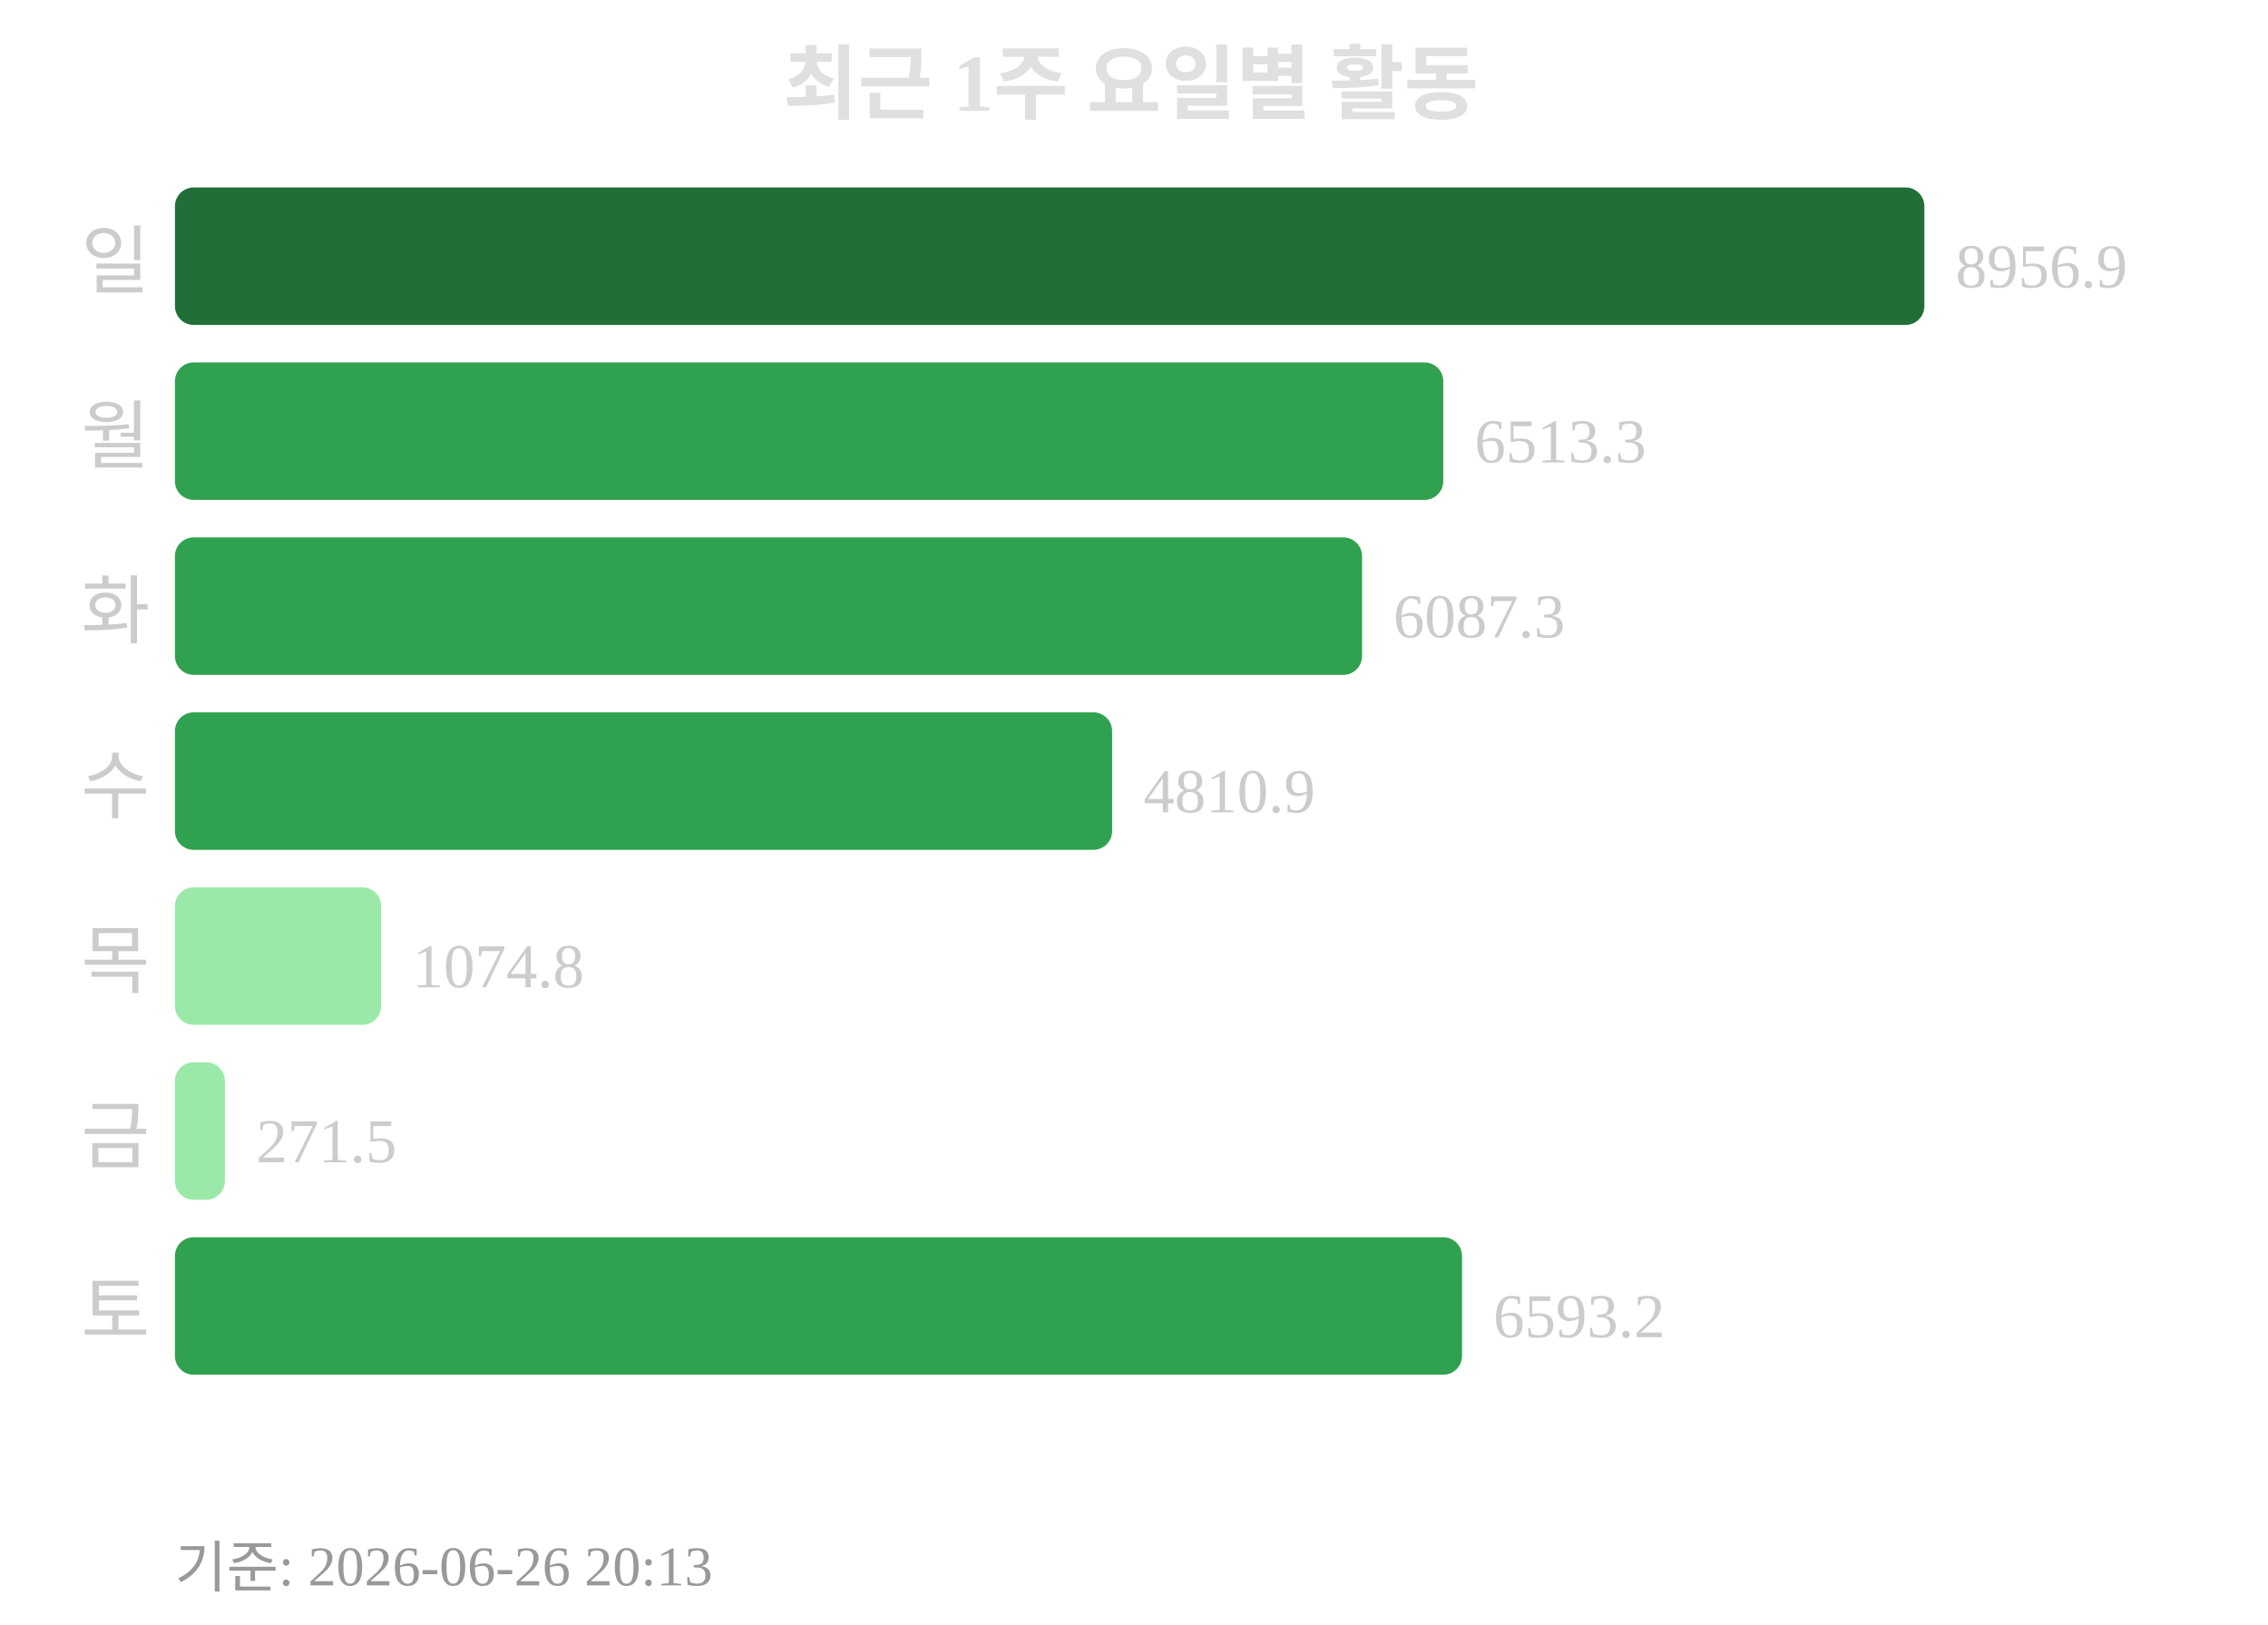
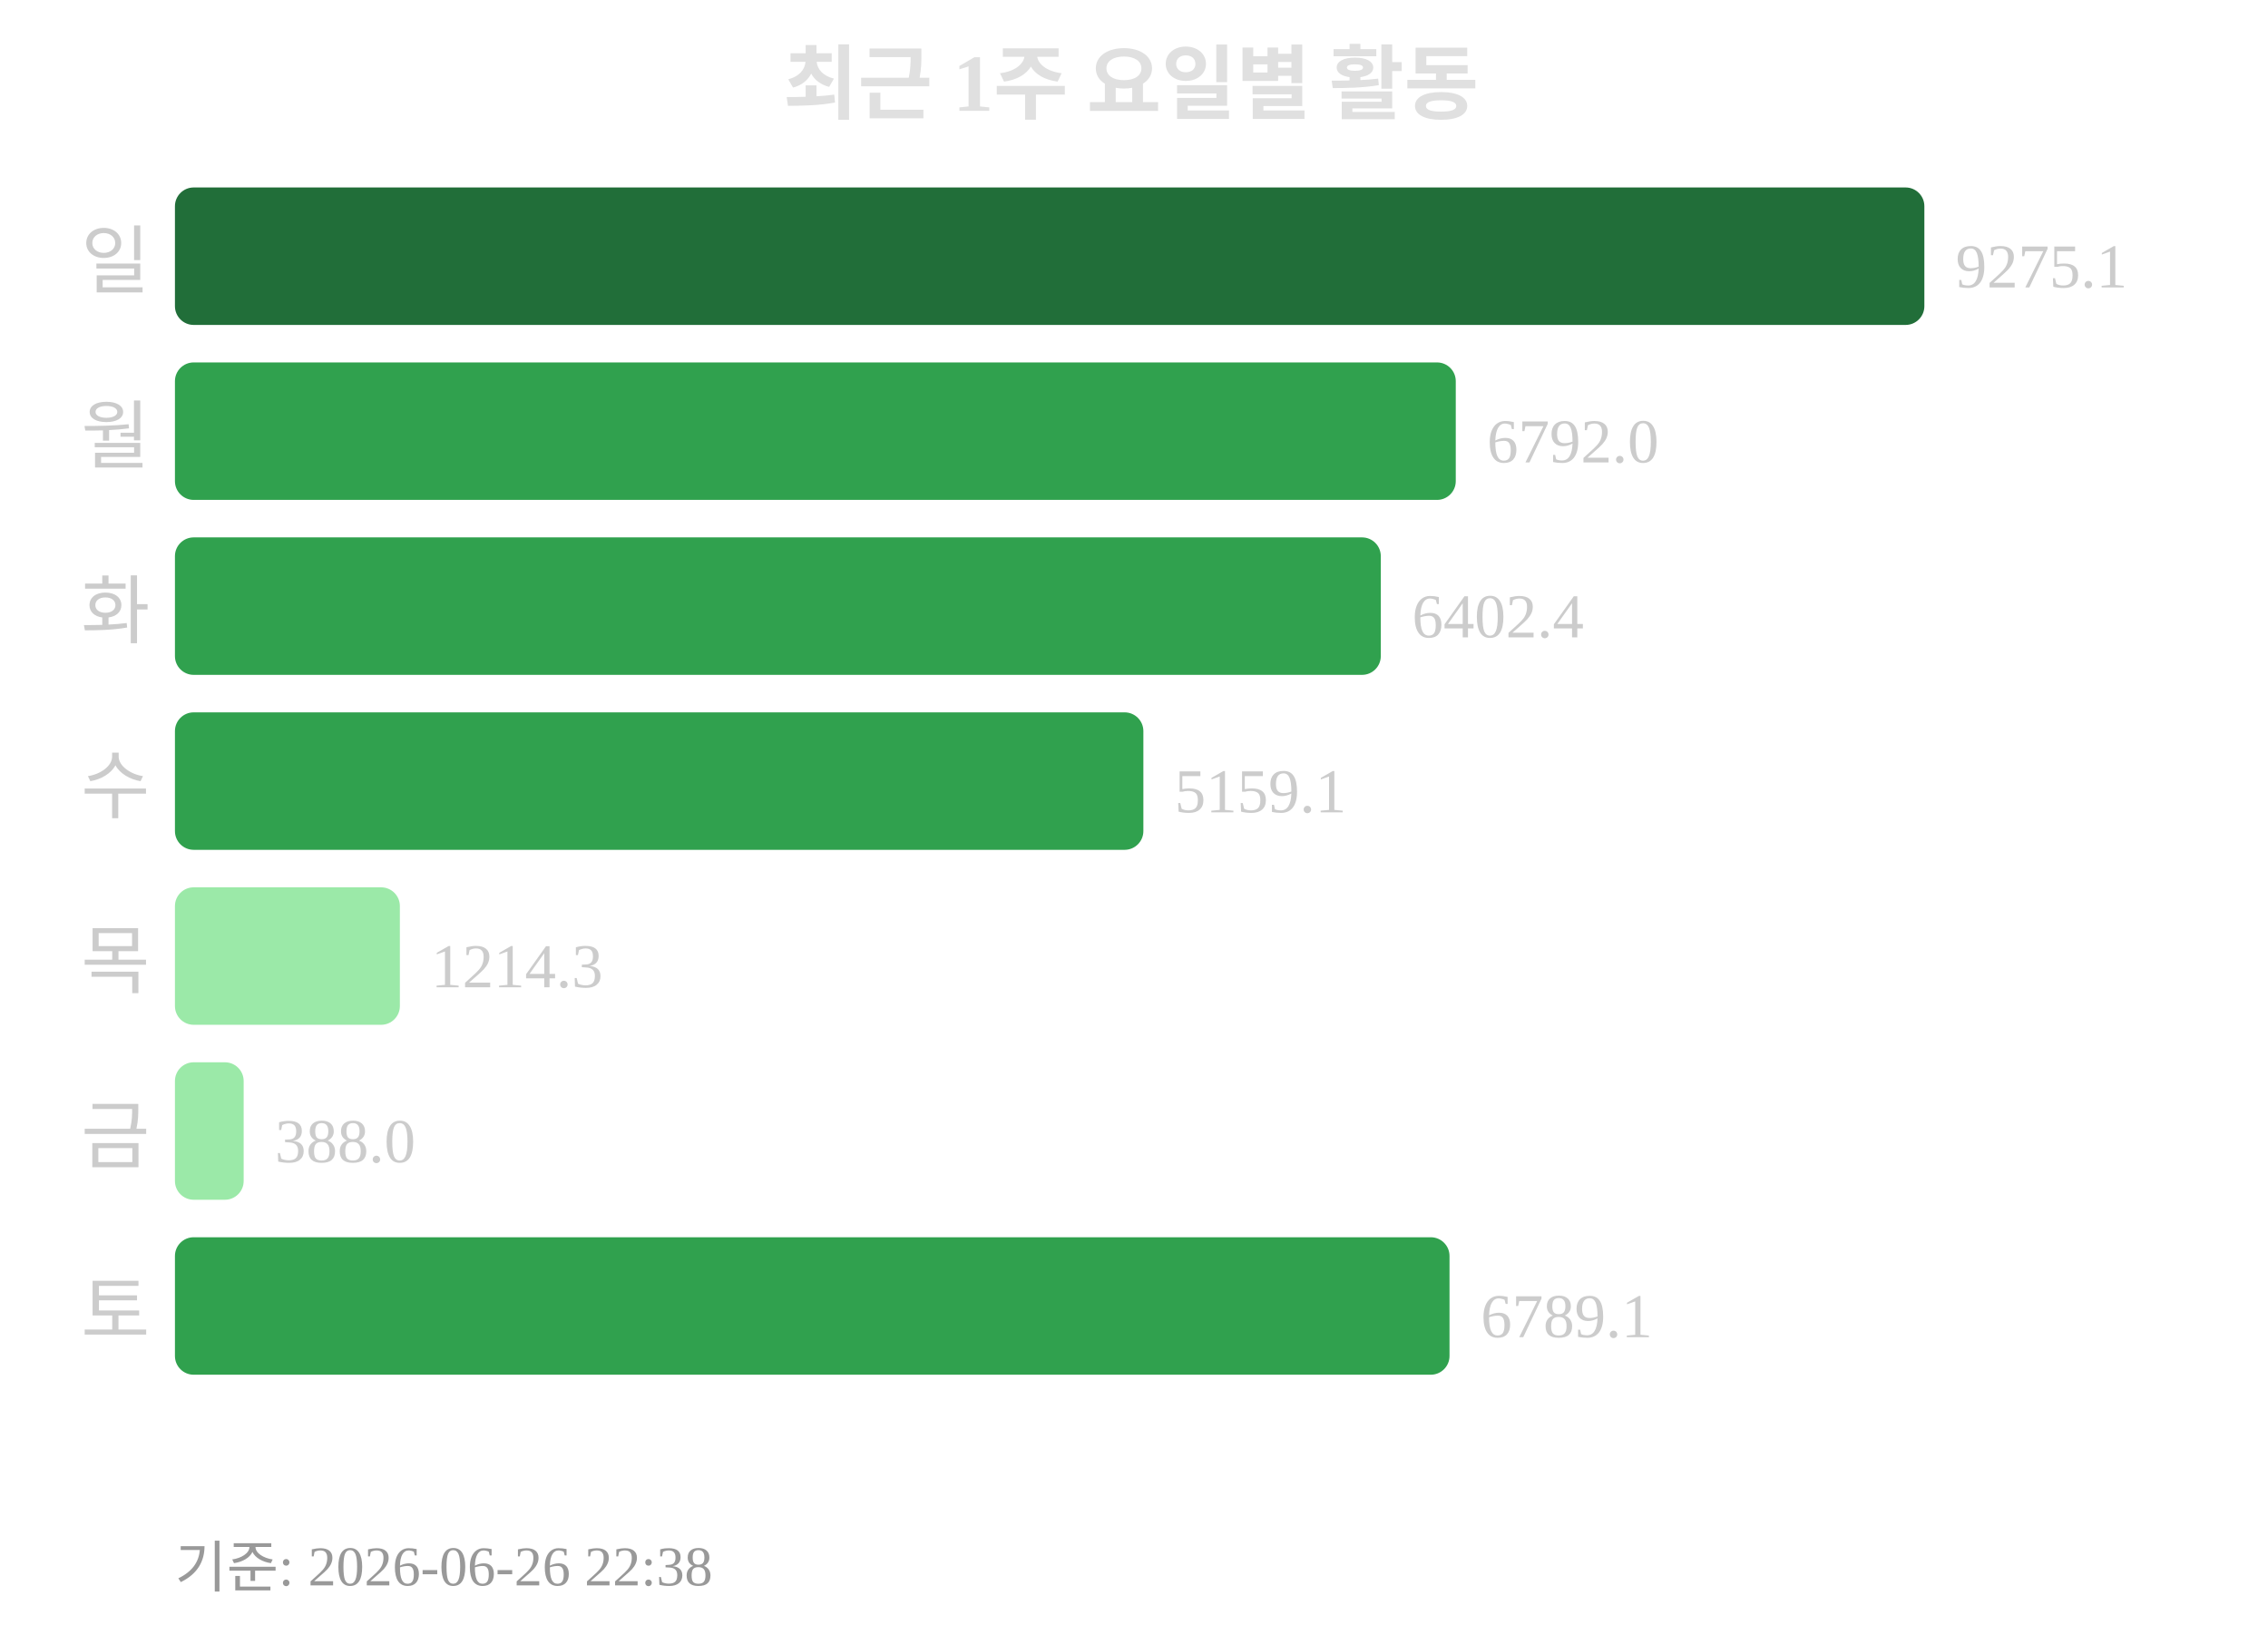
<svg xmlns="http://www.w3.org/2000/svg" width="363" height="260">
  <text x="181" y="18" text-anchor="middle" font-size="13" font-weight="bold" fill="#e0e0e0">최근 1주 요일별 활동</text>
  <text x="24" y="46" text-anchor="end" font-size="12" fill="#cccccc">일</text>
  <rect x="28" y="30" width="280" height="22" rx="3" fill="#216e39" />
-   <text x="313" y="46" font-size="10" fill="#cccccc">8956.9</text>
+   <text x="313" y="46" font-size="10" fill="#cccccc">9275.1</text>
  <text x="24" y="74" text-anchor="end" font-size="12" fill="#cccccc">월</text>
-   <rect x="28" y="58" width="203" height="22" rx="3" fill="#30a14e" />
-   <text x="236" y="74" font-size="10" fill="#cccccc">6513.3</text>
+   <rect x="28" y="58" width="205" height="22" rx="3" fill="#30a14e" />
+   <text x="238" y="74" font-size="10" fill="#cccccc">6792.0</text>
  <text x="24" y="102" text-anchor="end" font-size="12" fill="#cccccc">화</text>
-   <rect x="28" y="86" width="190" height="22" rx="3" fill="#30a14e" />
-   <text x="223" y="102" font-size="10" fill="#cccccc">6087.3</text>
+   <rect x="28" y="86" width="193" height="22" rx="3" fill="#30a14e" />
+   <text x="226" y="102" font-size="10" fill="#cccccc">6402.4</text>
  <text x="24" y="130" text-anchor="end" font-size="12" fill="#cccccc">수</text>
-   <rect x="28" y="114" width="150" height="22" rx="3" fill="#30a14e" />
-   <text x="183" y="130" font-size="10" fill="#cccccc">4810.9</text>
+   <rect x="28" y="114" width="155" height="22" rx="3" fill="#30a14e" />
+   <text x="188" y="130" font-size="10" fill="#cccccc">5159.1</text>
  <text x="24" y="158" text-anchor="end" font-size="12" fill="#cccccc">목</text>
-   <rect x="28" y="142" width="33" height="22" rx="3" fill="#9be9a8" />
-   <text x="66" y="158" font-size="10" fill="#cccccc">1074.8</text>
+   <rect x="28" y="142" width="36" height="22" rx="3" fill="#9be9a8" />
+   <text x="69" y="158" font-size="10" fill="#cccccc">1214.3</text>
  <text x="24" y="186" text-anchor="end" font-size="12" fill="#cccccc">금</text>
-   <rect x="28" y="170" width="8" height="22" rx="3" fill="#9be9a8" />
-   <text x="41" y="186" font-size="10" fill="#cccccc">271.5</text>
+   <rect x="28" y="170" width="11" height="22" rx="3" fill="#9be9a8" />
+   <text x="44" y="186" font-size="10" fill="#cccccc">388.0</text>
  <text x="24" y="214" text-anchor="end" font-size="12" fill="#cccccc">토</text>
-   <rect x="28" y="198" width="206" height="22" rx="3" fill="#30a14e" />
-   <text x="239" y="214" font-size="10" fill="#cccccc">6593.2</text>
-   <text x="28" y="254" font-size="9" fill="#999999">기준: 2026-06-26 20:13</text>
+   <rect x="28" y="198" width="204" height="22" rx="3" fill="#30a14e" />
+   <text x="237" y="214" font-size="10" fill="#cccccc">6789.1</text>
+   <text x="28" y="254" font-size="9" fill="#999999">기준: 2026-06-26 22:38</text>
</svg>
